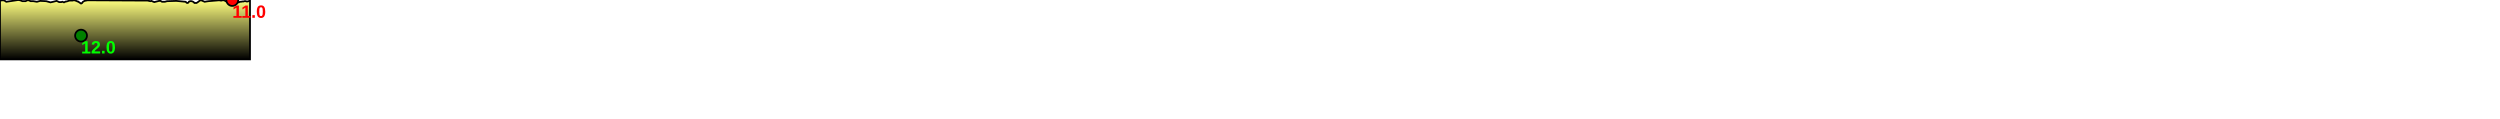
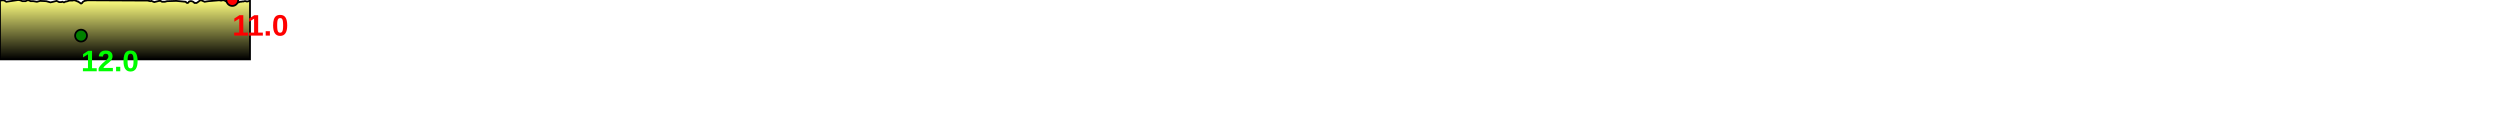
<svg xmlns="http://www.w3.org/2000/svg" baseProfile="full" height="200px" version="1.1" width="4210.452px">
  <defs>
    <linearGradient id="my-gradient" x1="0" x2="0" y1="0" y2="1">
      <stop offset="0.0" stop-color="#ffff7f" stop-opacity="1" />
      <stop offset="0.2" stop-color="#cccc66" stop-opacity="1" />
      <stop offset="1.0" stop-color="#000000" stop-opacity="1" />
    </linearGradient>
  </defs>
  <path d="M 0 1.0 L 4.999 0.5 L 7.519 1.0 L 10.527 3.0 L 30.763 0.0 L 33.948 0.5 L 37.67 2.0 L 43.033 2.0 L 46.01 0.5 L 48.379 0.5 L 51.589 2.0 L 56.224 2.0 L 62.15 3.0 L 67.746 1.5 L 77.8 2.0 L 85.041 4.0 L 89.587 3.0 L 95.407 1.5 L 99.548 3.5 L 103.33 3.5 L 104.756 3.0 L 105.477 3.0 L 106.467 3.5 L 107.796 4.0 L 110.884 2.5 L 112.19 2.5 L 113.836 2.0 L 115.253 1.5 L 116.99 1.0 L 119.483 1.0 L 122.212 1.0 L 123.901 0.5 L 125.539 0.5 L 129.75 2.0 L 130.287 2.5 L 131.431 2.5 L 132.144 3.0 L 132.756 3.5 L 136.492 6.0 L 138.346 5.0 L 138.913 4.0 L 139.769 3.0 L 142.413 1.5 L 147.448 0.5 L 243.203 1.0 L 244.526 1.0 L 245.478 1.0 L 246.696 1.0 L 248.649 1.0 L 253.19 2.0 L 255.048 1.5 L 257.238 2.5 L 259.835 3.5 L 267.904 1.5 L 270.487 1.5 L 272.928 3.0 L 275.339 3.0 L 277.625 3.0 L 281.194 2.0 L 296.859 1.5 L 312.685 3.0 L 314.157 4.5 L 315.018 5.0 L 315.785 5.0 L 317.069 4.5 L 318.491 2.5 L 320.053 2.0 L 322.554 2.0 L 324.216 2.5 L 326.108 3.5 L 327.477 5.0 L 329.59 5.0 L 330.993 5.0 L 332.56 4.0 L 334.007 3.0 L 336.444 1.0 L 336.444 1.0 L 338.852 0.5 L 341.243 1.5 L 344.7 3.0 L 347.447 2.5 L 350.871 2.0 L 369.177 0.5 L 371.808 1.0 L 373.006 1.0 L 374.369 0.5 L 375.739 0.5 L 377.534 0.5 L 379.166 1.5 L 381.004 2.5 L 382.813 2.5 L 384.867 1.5 L 386.706 0.5 L 388.852 0.0 L 391.224 0.0 L 393.474 0.5 L 395.54 1.5 L 397.516 3.0 L 399.889 4.0 L 402.125 4.0 L 404.011 3.0 L 405.852 3.0 L 407.989 2.5 L 410.007 2.5 L 411.656 2.0 L 412.797 2.0 L 413.778 2.0 L 415.248 2.5 L 416.84 2.5 L 418.847 2.0 L 421.045 1.0 L 421.045 100 L 0.0 100 L 0.0 2.0" fill="url(#my-gradient)" stroke="black" stroke-width="3" />
  <circle cx="391.224" cy="0" fill="red" r="10" stroke="black" stroke-width="3" />
  <circle cx="136.492" cy="60" fill="green" r="10" stroke="black" stroke-width="3" />
-   <text fill="#ff0000" font-family="Arial" font-size="30px" font-weight="bold" stroke="none" x="391.224" y="30">11.0</text>
-   <text fill="#00ff00" font-family="Arial" font-size="30px" font-weight="bold" stroke="none" x="136.492" y="90">12.0</text>
+   <text fill="#ff0000" font-family="Arial" font-size="50px" font-weight="bold" stroke="none" x="391.224" y="60">11.0</text>
+   <text fill="#00ff00" font-family="Arial" font-size="50px" font-weight="bold" stroke="none" x="136.492" y="120">12.0</text>
</svg>
